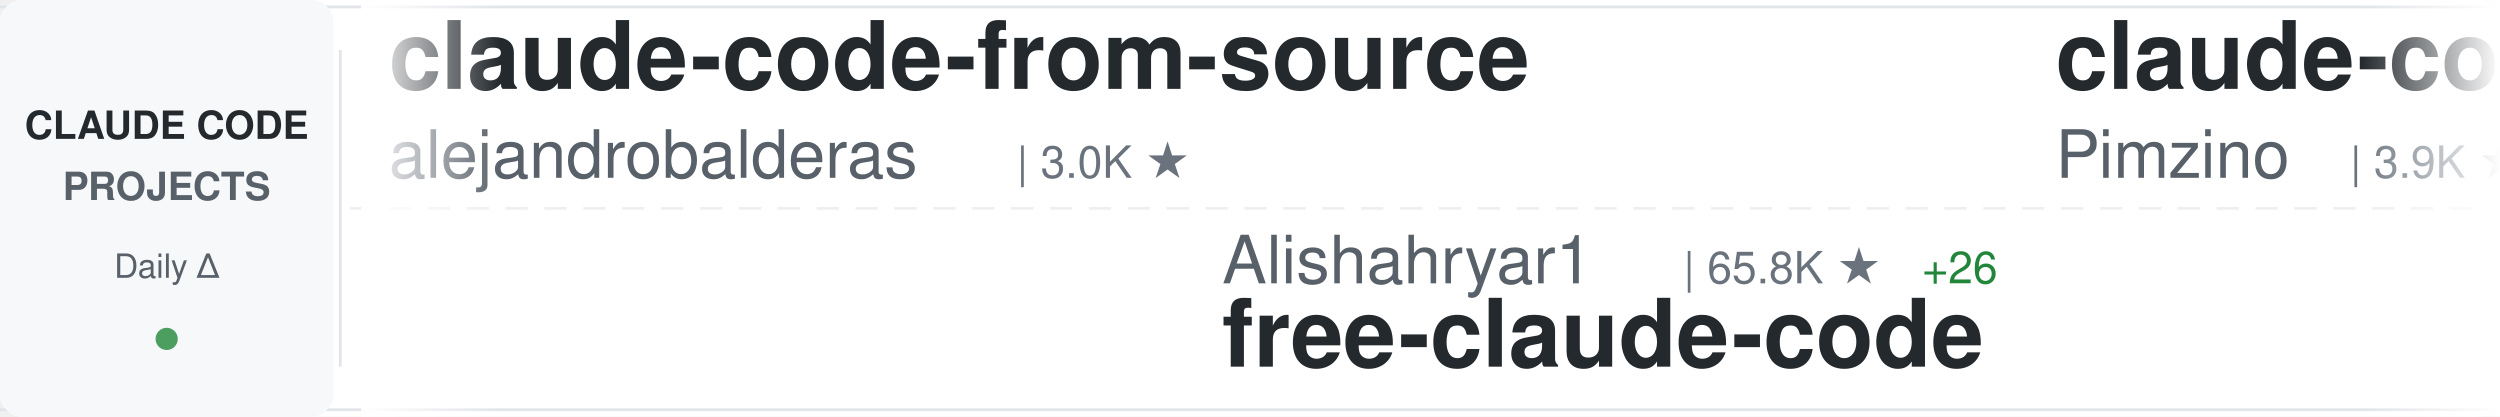
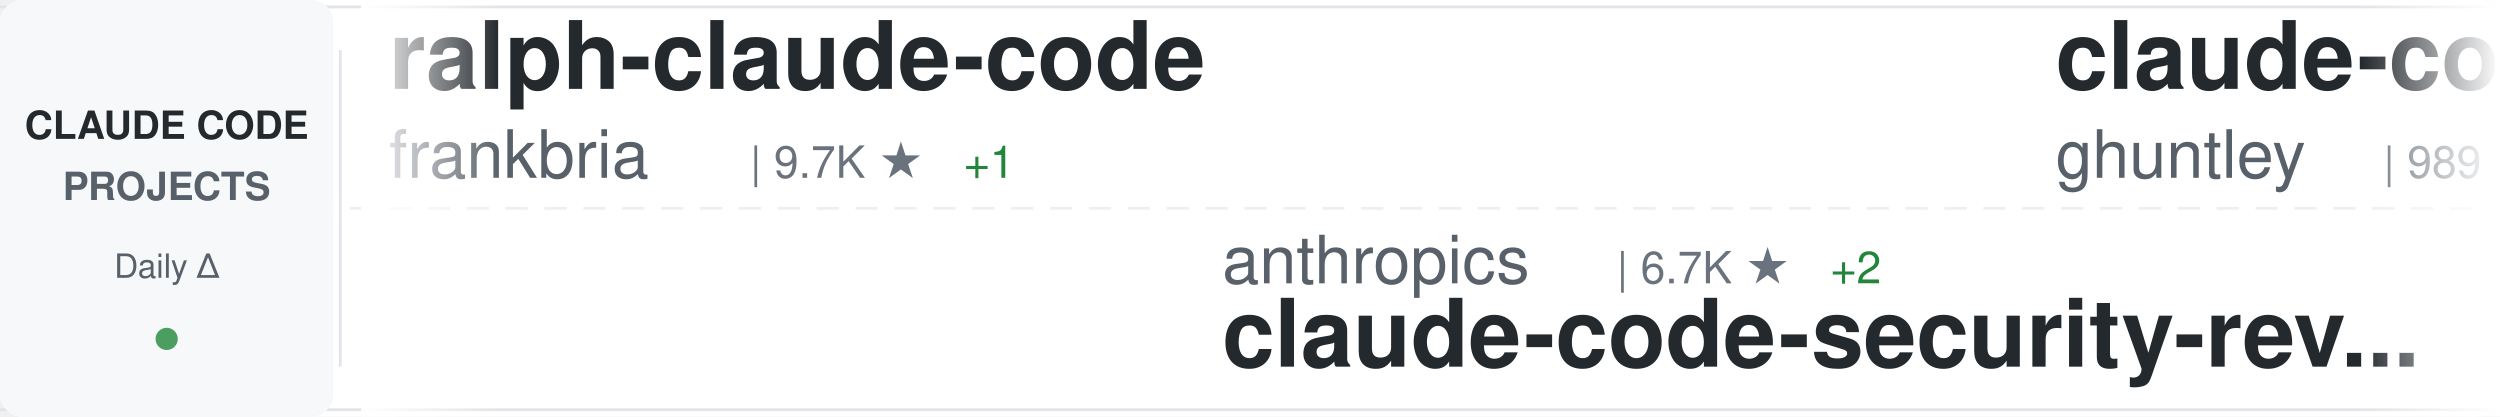
<svg xmlns="http://www.w3.org/2000/svg" width="900" height="150">
  <defs>
    <linearGradient id="awesomeLeftFade" x1="0%" y1="0%" x2="100%" y2="0%">
      <stop offset="0%" style="stop-color:#ffffff;stop-opacity:1" />
      <stop offset="100%" style="stop-color:#ffffff;stop-opacity:0" />
    </linearGradient>
    <linearGradient id="awesomeRightFade" x1="0%" y1="0%" x2="100%" y2="0%">
      <stop offset="0%" style="stop-color:#ffffff;stop-opacity:0" />
      <stop offset="100%" style="stop-color:#ffffff;stop-opacity:1" />
    </linearGradient>
  </defs>
  <rect width="900" height="150" fill="#ffffff" rx="8" />
  <rect x="0" y="2" width="900" height="1" fill="#e1e4e8" />
  <rect x="0" y="147" width="900" height="1" fill="#e1e4e8" />
  <line x1="0" y1="75" x2="900" y2="75" stroke="#e1e4e8" stroke-width="1" stroke-dasharray="8 6" opacity="0.6" />
  <rect x="0" y="0" width="120" height="150" fill="#f6f8fa" rx="8" />
  <text x="60" y="50" font-family="-apple-system, BlinkMacSystemFont, 'Segoe UI', Helvetica, Arial, sans-serif" font-size="14" font-weight="600" fill="#24292e" text-anchor="middle">CLAUDE CODE</text>
  <text x="60" y="72" font-family="-apple-system, BlinkMacSystemFont, 'Segoe UI', Helvetica, Arial, sans-serif" font-size="14" font-weight="600" fill="#586069" text-anchor="middle">PROJECTS</text>
  <text x="60" y="100" font-family="-apple-system, BlinkMacSystemFont, 'Segoe UI', Helvetica, Arial, sans-serif" font-size="12" font-weight="500" fill="#586069" text-anchor="middle">Daily Δ</text>
  <circle cx="60" cy="122" r="4" fill="#22863a" opacity="0.8" />
  <rect x="122" y="18" width="1" height="114" fill="#e1e4e8" />
  <clipPath id="awesomeTickerClip">
    <rect x="130" y="0" width="770" height="150" />
  </clipPath>
  <g clip-path="url(#awesomeTickerClip)">
    <g id="awesomeTickerItems">
      <animateTransform attributeName="transform" attributeType="XML" type="translate" from="0 0" to="-3000 0" dur="54s" repeatCount="indefinite" />
      <g transform="translate(0, 0)">
-         <text x="140" y="32" font-family="-apple-system, BlinkMacSystemFont, 'Segoe UI', Helvetica, Arial, sans-serif" font-size="34" font-weight="600" fill="#24292e">claude-code-from-source</text>
-         <text x="140" y="64" font-family="-apple-system, BlinkMacSystemFont, 'Segoe UI', Helvetica, Arial, sans-serif" font-size="24" font-weight="400" fill="#586069">alejandrobalderas</text>
-         <text x="366" y="64" font-family="-apple-system, BlinkMacSystemFont, 'Segoe UI', Helvetica, Arial, sans-serif" font-size="16" font-weight="500" fill="#6a737d">| 3.0K ★</text>
+         <text x="140" y="32" font-family="-apple-system, BlinkMacSystemFont, 'Segoe UI', Helvetica, Arial, sans-serif" font-size="34" font-weight="600" fill="#24292e">ralph-claude-code</text>
+         <text x="140" y="64" font-family="-apple-system, BlinkMacSystemFont, 'Segoe UI', Helvetica, Arial, sans-serif" font-size="24" font-weight="400" fill="#586069">frankbria</text>
+         <text x="270" y="64" font-family="-apple-system, BlinkMacSystemFont, 'Segoe UI', Helvetica, Arial, sans-serif" font-size="16" font-weight="500" fill="#6a737d">| 9.7K ★</text>
+         <text x="347" y="64" font-family="-apple-system, BlinkMacSystemFont, 'Segoe UI', Helvetica, Arial, sans-serif" font-size="16" font-weight="500" fill="#22863a"> +1</text>
      </g>
      <g transform="translate(300, 0)">
-         <text x="140" y="102" font-family="-apple-system, BlinkMacSystemFont, 'Segoe UI', Helvetica, Arial, sans-serif" font-size="24" font-weight="400" fill="#586069">Alishahryar1</text>
-         <text x="306" y="102" font-family="-apple-system, BlinkMacSystemFont, 'Segoe UI', Helvetica, Arial, sans-serif" font-size="16" font-weight="500" fill="#6a737d">| 65.8K ★</text>
-         <text x="392" y="102" font-family="-apple-system, BlinkMacSystemFont, 'Segoe UI', Helvetica, Arial, sans-serif" font-size="16" font-weight="500" fill="#22863a"> +26</text>
-         <text x="140" y="132" font-family="-apple-system, BlinkMacSystemFont, 'Segoe UI', Helvetica, Arial, sans-serif" font-size="34" font-weight="600" fill="#24292e">free-claude-code</text>
+         <text x="140" y="102" font-family="-apple-system, BlinkMacSystemFont, 'Segoe UI', Helvetica, Arial, sans-serif" font-size="24" font-weight="400" fill="#586069">anthropics</text>
+         <text x="282" y="102" font-family="-apple-system, BlinkMacSystemFont, 'Segoe UI', Helvetica, Arial, sans-serif" font-size="16" font-weight="500" fill="#6a737d">| 6.7K ★</text>
+         <text x="359" y="102" font-family="-apple-system, BlinkMacSystemFont, 'Segoe UI', Helvetica, Arial, sans-serif" font-size="16" font-weight="500" fill="#22863a"> +2</text>
+         <text x="140" y="132" font-family="-apple-system, BlinkMacSystemFont, 'Segoe UI', Helvetica, Arial, sans-serif" font-size="34" font-weight="600" fill="#24292e">claude-code-security-rev...</text>
      </g>
      <g transform="translate(600, 0)">
-         <text x="140" y="32" font-family="-apple-system, BlinkMacSystemFont, 'Segoe UI', Helvetica, Arial, sans-serif" font-size="34" font-weight="600" fill="#24292e">claude-code-spec-workflo...</text>
-         <text x="140" y="64" font-family="-apple-system, BlinkMacSystemFont, 'Segoe UI', Helvetica, Arial, sans-serif" font-size="24" font-weight="400" fill="#586069">Pimzino</text>
-         <text x="246" y="64" font-family="-apple-system, BlinkMacSystemFont, 'Segoe UI', Helvetica, Arial, sans-serif" font-size="16" font-weight="500" fill="#6a737d">| 3.9K ★</text>
+         <text x="140" y="32" font-family="-apple-system, BlinkMacSystemFont, 'Segoe UI', Helvetica, Arial, sans-serif" font-size="34" font-weight="600" fill="#24292e">claude-code-source-code-...</text>
+         <text x="140" y="64" font-family="-apple-system, BlinkMacSystemFont, 'Segoe UI', Helvetica, Arial, sans-serif" font-size="24" font-weight="400" fill="#586069">ghuntley</text>
+         <text x="258" y="64" font-family="-apple-system, BlinkMacSystemFont, 'Segoe UI', Helvetica, Arial, sans-serif" font-size="16" font-weight="500" fill="#6a737d">| 989 ★</text>
      </g>
      <g transform="translate(900, 0)">
-         <text x="140" y="102" font-family="-apple-system, BlinkMacSystemFont, 'Segoe UI', Helvetica, Arial, sans-serif" font-size="24" font-weight="400" fill="#586069">lintsinghua</text>
-         <text x="294" y="102" font-family="-apple-system, BlinkMacSystemFont, 'Segoe UI', Helvetica, Arial, sans-serif" font-size="16" font-weight="500" fill="#6a737d">| 4.3K ★</text>
-         <text x="140" y="132" font-family="-apple-system, BlinkMacSystemFont, 'Segoe UI', Helvetica, Arial, sans-serif" font-size="34" font-weight="600" fill="#24292e">claude-code-book</text>
+         <text x="140" y="102" font-family="-apple-system, BlinkMacSystemFont, 'Segoe UI', Helvetica, Arial, sans-serif" font-size="24" font-weight="400" fill="#586069">VoltAgent</text>
+         <text x="270" y="102" font-family="-apple-system, BlinkMacSystemFont, 'Segoe UI', Helvetica, Arial, sans-serif" font-size="16" font-weight="500" fill="#6a737d">| 26.3K ★</text>
+         <text x="356" y="102" font-family="-apple-system, BlinkMacSystemFont, 'Segoe UI', Helvetica, Arial, sans-serif" font-size="16" font-weight="500" fill="#22863a"> +4</text>
+         <text x="140" y="132" font-family="-apple-system, BlinkMacSystemFont, 'Segoe UI', Helvetica, Arial, sans-serif" font-size="34" font-weight="600" fill="#24292e">awesome-claude-code-suba...</text>
      </g>
      <g transform="translate(1200, 0)">
-         <text x="140" y="32" font-family="-apple-system, BlinkMacSystemFont, 'Segoe UI', Helvetica, Arial, sans-serif" font-size="34" font-weight="600" fill="#24292e">claude-code-source-code</text>
-         <text x="140" y="64" font-family="-apple-system, BlinkMacSystemFont, 'Segoe UI', Helvetica, Arial, sans-serif" font-size="24" font-weight="400" fill="#586069">777genius</text>
-         <text x="270" y="64" font-family="-apple-system, BlinkMacSystemFont, 'Segoe UI', Helvetica, Arial, sans-serif" font-size="16" font-weight="500" fill="#6a737d">| 937 ★</text>
+         <text x="140" y="32" font-family="-apple-system, BlinkMacSystemFont, 'Segoe UI', Helvetica, Arial, sans-serif" font-size="34" font-weight="600" fill="#24292e">claude-code-telegram</text>
+         <text x="140" y="64" font-family="-apple-system, BlinkMacSystemFont, 'Segoe UI', Helvetica, Arial, sans-serif" font-size="24" font-weight="400" fill="#586069">overwirehq</text>
+         <text x="282" y="64" font-family="-apple-system, BlinkMacSystemFont, 'Segoe UI', Helvetica, Arial, sans-serif" font-size="16" font-weight="500" fill="#6a737d">| 2.8K ★</text>
+         <text x="359" y="64" font-family="-apple-system, BlinkMacSystemFont, 'Segoe UI', Helvetica, Arial, sans-serif" font-size="16" font-weight="500" fill="#22863a"> +1</text>
      </g>
      <g transform="translate(1500, 0)">
-         <text x="140" y="102" font-family="-apple-system, BlinkMacSystemFont, 'Segoe UI', Helvetica, Arial, sans-serif" font-size="24" font-weight="400" fill="#586069">FlorianBruniaux</text>
-         <text x="342" y="102" font-family="-apple-system, BlinkMacSystemFont, 'Segoe UI', Helvetica, Arial, sans-serif" font-size="16" font-weight="500" fill="#6a737d">| 6.3K ★</text>
-         <text x="419" y="102" font-family="-apple-system, BlinkMacSystemFont, 'Segoe UI', Helvetica, Arial, sans-serif" font-size="16" font-weight="500" fill="#22863a"> +1</text>
-         <text x="140" y="132" font-family="-apple-system, BlinkMacSystemFont, 'Segoe UI', Helvetica, Arial, sans-serif" font-size="34" font-weight="600" fill="#24292e">claude-code-ultimate-gui...</text>
+         <text x="140" y="102" font-family="-apple-system, BlinkMacSystemFont, 'Segoe UI', Helvetica, Arial, sans-serif" font-size="24" font-weight="400" fill="#586069">lorryjovens-hub</text>
+         <text x="342" y="102" font-family="-apple-system, BlinkMacSystemFont, 'Segoe UI', Helvetica, Arial, sans-serif" font-size="16" font-weight="500" fill="#6a737d">| 1.7K ★</text>
+         <text x="140" y="132" font-family="-apple-system, BlinkMacSystemFont, 'Segoe UI', Helvetica, Arial, sans-serif" font-size="34" font-weight="600" fill="#24292e">claude-code-rust</text>
      </g>
      <g transform="translate(1800, 0)">
-         <text x="140" y="32" font-family="-apple-system, BlinkMacSystemFont, 'Segoe UI', Helvetica, Arial, sans-serif" font-size="34" font-weight="600" fill="#24292e">claude-code-harness</text>
-         <text x="140" y="64" font-family="-apple-system, BlinkMacSystemFont, 'Segoe UI', Helvetica, Arial, sans-serif" font-size="24" font-weight="400" fill="#586069">Chachamaru127</text>
-         <text x="318" y="64" font-family="-apple-system, BlinkMacSystemFont, 'Segoe UI', Helvetica, Arial, sans-serif" font-size="16" font-weight="500" fill="#6a737d">| 3.2K ★</text>
-       </g>
-       <g transform="translate(2100, 0)">
-         <text x="140" y="102" font-family="-apple-system, BlinkMacSystemFont, 'Segoe UI', Helvetica, Arial, sans-serif" font-size="24" font-weight="400" fill="#586069">ghuntley</text>
-         <text x="258" y="102" font-family="-apple-system, BlinkMacSystemFont, 'Segoe UI', Helvetica, Arial, sans-serif" font-size="16" font-weight="500" fill="#6a737d">| 989 ★</text>
-         <text x="140" y="132" font-family="-apple-system, BlinkMacSystemFont, 'Segoe UI', Helvetica, Arial, sans-serif" font-size="34" font-weight="600" fill="#24292e">claude-code-source-code-...</text>
-       </g>
-       <g transform="translate(2400, 0)">
        <text x="140" y="32" font-family="-apple-system, BlinkMacSystemFont, 'Segoe UI', Helvetica, Arial, sans-serif" font-size="34" font-weight="600" fill="#24292e">claude-code-hooks-master...</text>
        <text x="140" y="64" font-family="-apple-system, BlinkMacSystemFont, 'Segoe UI', Helvetica, Arial, sans-serif" font-size="24" font-weight="400" fill="#586069">disler</text>
        <text x="234" y="64" font-family="-apple-system, BlinkMacSystemFont, 'Segoe UI', Helvetica, Arial, sans-serif" font-size="16" font-weight="500" fill="#6a737d">| 4.0K ★</text>
      </g>
+       <g transform="translate(2100, 0)">
+         <text x="140" y="102" font-family="-apple-system, BlinkMacSystemFont, 'Segoe UI', Helvetica, Arial, sans-serif" font-size="24" font-weight="400" fill="#586069">Maciek-roboblog</text>
+         <text x="342" y="102" font-family="-apple-system, BlinkMacSystemFont, 'Segoe UI', Helvetica, Arial, sans-serif" font-size="16" font-weight="500" fill="#6a737d">| 8.8K ★</text>
+         <text x="419" y="102" font-family="-apple-system, BlinkMacSystemFont, 'Segoe UI', Helvetica, Arial, sans-serif" font-size="16" font-weight="500" fill="#22863a"> +1</text>
+         <text x="140" y="132" font-family="-apple-system, BlinkMacSystemFont, 'Segoe UI', Helvetica, Arial, sans-serif" font-size="34" font-weight="600" fill="#24292e">Claude-Code-Usage-Monito...</text>
+       </g>
+       <g transform="translate(2400, 0)">
+         <text x="140" y="32" font-family="-apple-system, BlinkMacSystemFont, 'Segoe UI', Helvetica, Arial, sans-serif" font-size="34" font-weight="600" fill="#24292e">ECC</text>
+         <text x="140" y="64" font-family="-apple-system, BlinkMacSystemFont, 'Segoe UI', Helvetica, Arial, sans-serif" font-size="24" font-weight="400" fill="#586069">affaan-m</text>
+         <text x="258" y="64" font-family="-apple-system, BlinkMacSystemFont, 'Segoe UI', Helvetica, Arial, sans-serif" font-size="16" font-weight="500" fill="#6a737d">| 295.0K ★</text>
+         <text x="353" y="64" font-family="-apple-system, BlinkMacSystemFont, 'Segoe UI', Helvetica, Arial, sans-serif" font-size="16" font-weight="500" fill="#22863a"> +96</text>
+       </g>
      <g transform="translate(2700, 0)">
-         <text x="140" y="102" font-family="-apple-system, BlinkMacSystemFont, 'Segoe UI', Helvetica, Arial, sans-serif" font-size="24" font-weight="400" fill="#586069">edmund-io</text>
-         <text x="270" y="102" font-family="-apple-system, BlinkMacSystemFont, 'Segoe UI', Helvetica, Arial, sans-serif" font-size="16" font-weight="500" fill="#6a737d">| 1.5K ★</text>
-         <text x="347" y="102" font-family="-apple-system, BlinkMacSystemFont, 'Segoe UI', Helvetica, Arial, sans-serif" font-size="16" font-weight="500" fill="#22863a"> +1</text>
-         <text x="140" y="132" font-family="-apple-system, BlinkMacSystemFont, 'Segoe UI', Helvetica, Arial, sans-serif" font-size="34" font-weight="600" fill="#24292e">edmunds-claude-code</text>
+         <text x="140" y="102" font-family="-apple-system, BlinkMacSystemFont, 'Segoe UI', Helvetica, Arial, sans-serif" font-size="24" font-weight="400" fill="#586069">disler</text>
+         <text x="234" y="102" font-family="-apple-system, BlinkMacSystemFont, 'Segoe UI', Helvetica, Arial, sans-serif" font-size="16" font-weight="500" fill="#6a737d">| 1.7K ★</text>
+         <text x="140" y="132" font-family="-apple-system, BlinkMacSystemFont, 'Segoe UI', Helvetica, Arial, sans-serif" font-size="34" font-weight="600" fill="#24292e">pi-vs-claude-code</text>
      </g>
      <g transform="translate(3000, 0)">
-         <text x="140" y="32" font-family="-apple-system, BlinkMacSystemFont, 'Segoe UI', Helvetica, Arial, sans-serif" font-size="34" font-weight="600" fill="#24292e">claude-code-from-source</text>
-         <text x="140" y="64" font-family="-apple-system, BlinkMacSystemFont, 'Segoe UI', Helvetica, Arial, sans-serif" font-size="24" font-weight="400" fill="#586069">alejandrobalderas</text>
-         <text x="366" y="64" font-family="-apple-system, BlinkMacSystemFont, 'Segoe UI', Helvetica, Arial, sans-serif" font-size="16" font-weight="500" fill="#6a737d">| 3.0K ★</text>
+         <text x="140" y="32" font-family="-apple-system, BlinkMacSystemFont, 'Segoe UI', Helvetica, Arial, sans-serif" font-size="34" font-weight="600" fill="#24292e">ralph-claude-code</text>
+         <text x="140" y="64" font-family="-apple-system, BlinkMacSystemFont, 'Segoe UI', Helvetica, Arial, sans-serif" font-size="24" font-weight="400" fill="#586069">frankbria</text>
+         <text x="270" y="64" font-family="-apple-system, BlinkMacSystemFont, 'Segoe UI', Helvetica, Arial, sans-serif" font-size="16" font-weight="500" fill="#6a737d">| 9.7K ★</text>
+         <text x="347" y="64" font-family="-apple-system, BlinkMacSystemFont, 'Segoe UI', Helvetica, Arial, sans-serif" font-size="16" font-weight="500" fill="#22863a"> +1</text>
      </g>
      <g transform="translate(3300, 0)">
-         <text x="140" y="102" font-family="-apple-system, BlinkMacSystemFont, 'Segoe UI', Helvetica, Arial, sans-serif" font-size="24" font-weight="400" fill="#586069">Alishahryar1</text>
-         <text x="306" y="102" font-family="-apple-system, BlinkMacSystemFont, 'Segoe UI', Helvetica, Arial, sans-serif" font-size="16" font-weight="500" fill="#6a737d">| 65.8K ★</text>
-         <text x="392" y="102" font-family="-apple-system, BlinkMacSystemFont, 'Segoe UI', Helvetica, Arial, sans-serif" font-size="16" font-weight="500" fill="#22863a"> +26</text>
-         <text x="140" y="132" font-family="-apple-system, BlinkMacSystemFont, 'Segoe UI', Helvetica, Arial, sans-serif" font-size="34" font-weight="600" fill="#24292e">free-claude-code</text>
+         <text x="140" y="102" font-family="-apple-system, BlinkMacSystemFont, 'Segoe UI', Helvetica, Arial, sans-serif" font-size="24" font-weight="400" fill="#586069">anthropics</text>
+         <text x="282" y="102" font-family="-apple-system, BlinkMacSystemFont, 'Segoe UI', Helvetica, Arial, sans-serif" font-size="16" font-weight="500" fill="#6a737d">| 6.7K ★</text>
+         <text x="359" y="102" font-family="-apple-system, BlinkMacSystemFont, 'Segoe UI', Helvetica, Arial, sans-serif" font-size="16" font-weight="500" fill="#22863a"> +2</text>
+         <text x="140" y="132" font-family="-apple-system, BlinkMacSystemFont, 'Segoe UI', Helvetica, Arial, sans-serif" font-size="34" font-weight="600" fill="#24292e">claude-code-security-rev...</text>
      </g>
      <g transform="translate(3600, 0)">
-         <text x="140" y="32" font-family="-apple-system, BlinkMacSystemFont, 'Segoe UI', Helvetica, Arial, sans-serif" font-size="34" font-weight="600" fill="#24292e">claude-code-spec-workflo...</text>
-         <text x="140" y="64" font-family="-apple-system, BlinkMacSystemFont, 'Segoe UI', Helvetica, Arial, sans-serif" font-size="24" font-weight="400" fill="#586069">Pimzino</text>
-         <text x="246" y="64" font-family="-apple-system, BlinkMacSystemFont, 'Segoe UI', Helvetica, Arial, sans-serif" font-size="16" font-weight="500" fill="#6a737d">| 3.9K ★</text>
+         <text x="140" y="32" font-family="-apple-system, BlinkMacSystemFont, 'Segoe UI', Helvetica, Arial, sans-serif" font-size="34" font-weight="600" fill="#24292e">claude-code-source-code-...</text>
+         <text x="140" y="64" font-family="-apple-system, BlinkMacSystemFont, 'Segoe UI', Helvetica, Arial, sans-serif" font-size="24" font-weight="400" fill="#586069">ghuntley</text>
+         <text x="258" y="64" font-family="-apple-system, BlinkMacSystemFont, 'Segoe UI', Helvetica, Arial, sans-serif" font-size="16" font-weight="500" fill="#6a737d">| 989 ★</text>
      </g>
      <g transform="translate(3900, 0)">
-         <text x="140" y="102" font-family="-apple-system, BlinkMacSystemFont, 'Segoe UI', Helvetica, Arial, sans-serif" font-size="24" font-weight="400" fill="#586069">lintsinghua</text>
-         <text x="294" y="102" font-family="-apple-system, BlinkMacSystemFont, 'Segoe UI', Helvetica, Arial, sans-serif" font-size="16" font-weight="500" fill="#6a737d">| 4.3K ★</text>
-         <text x="140" y="132" font-family="-apple-system, BlinkMacSystemFont, 'Segoe UI', Helvetica, Arial, sans-serif" font-size="34" font-weight="600" fill="#24292e">claude-code-book</text>
+         <text x="140" y="102" font-family="-apple-system, BlinkMacSystemFont, 'Segoe UI', Helvetica, Arial, sans-serif" font-size="24" font-weight="400" fill="#586069">VoltAgent</text>
+         <text x="270" y="102" font-family="-apple-system, BlinkMacSystemFont, 'Segoe UI', Helvetica, Arial, sans-serif" font-size="16" font-weight="500" fill="#6a737d">| 26.3K ★</text>
+         <text x="356" y="102" font-family="-apple-system, BlinkMacSystemFont, 'Segoe UI', Helvetica, Arial, sans-serif" font-size="16" font-weight="500" fill="#22863a"> +4</text>
+         <text x="140" y="132" font-family="-apple-system, BlinkMacSystemFont, 'Segoe UI', Helvetica, Arial, sans-serif" font-size="34" font-weight="600" fill="#24292e">awesome-claude-code-suba...</text>
      </g>
    </g>
  </g>
  <rect x="130" y="0" width="50" height="150" fill="url(#awesomeLeftFade)" />
  <rect x="850" y="0" width="50" height="150" fill="url(#awesomeRightFade)" />
</svg>
